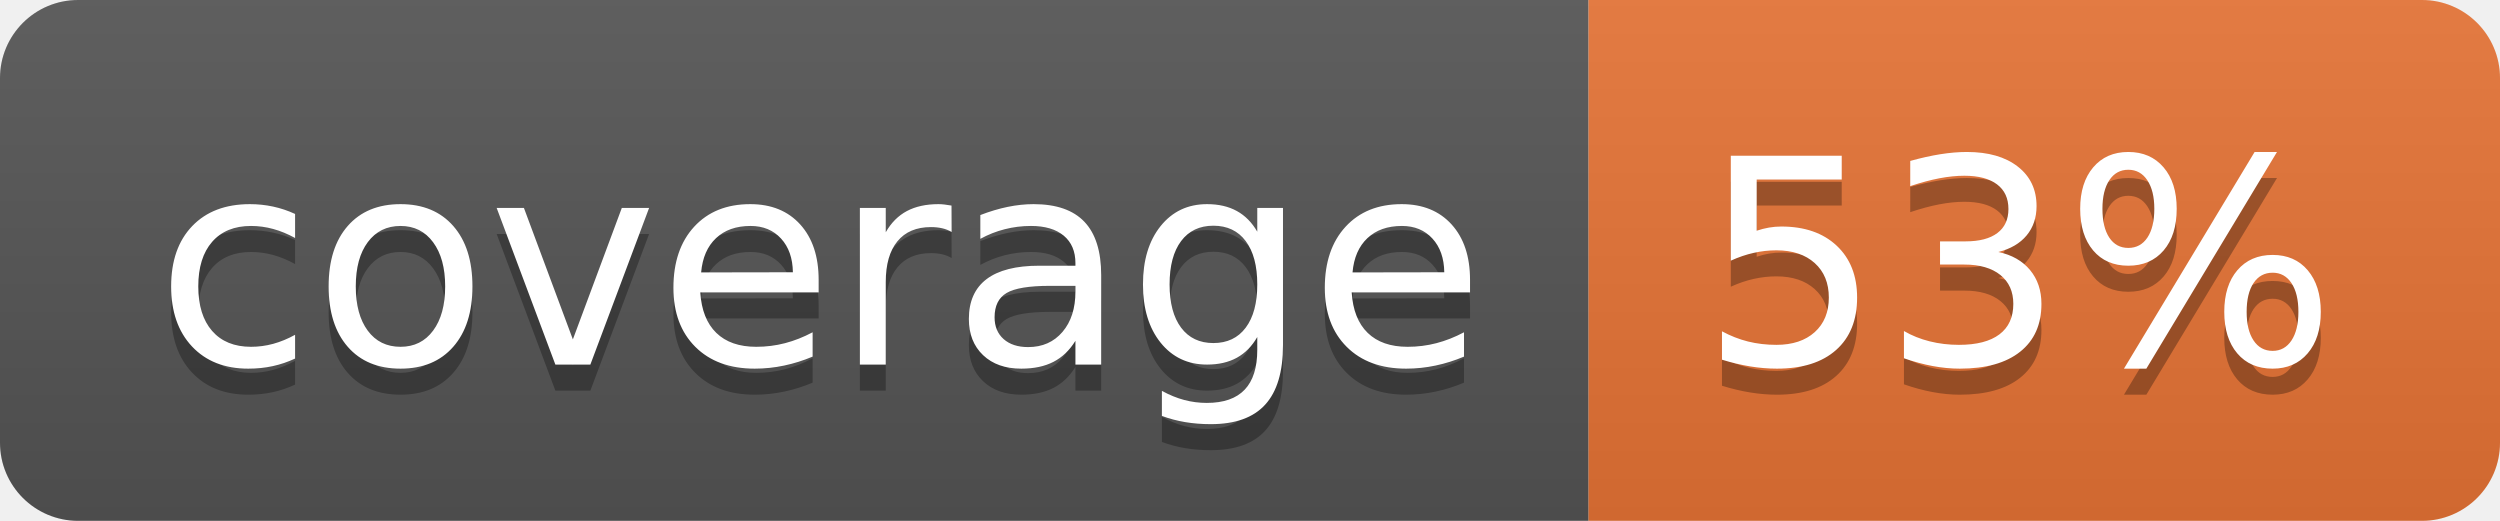
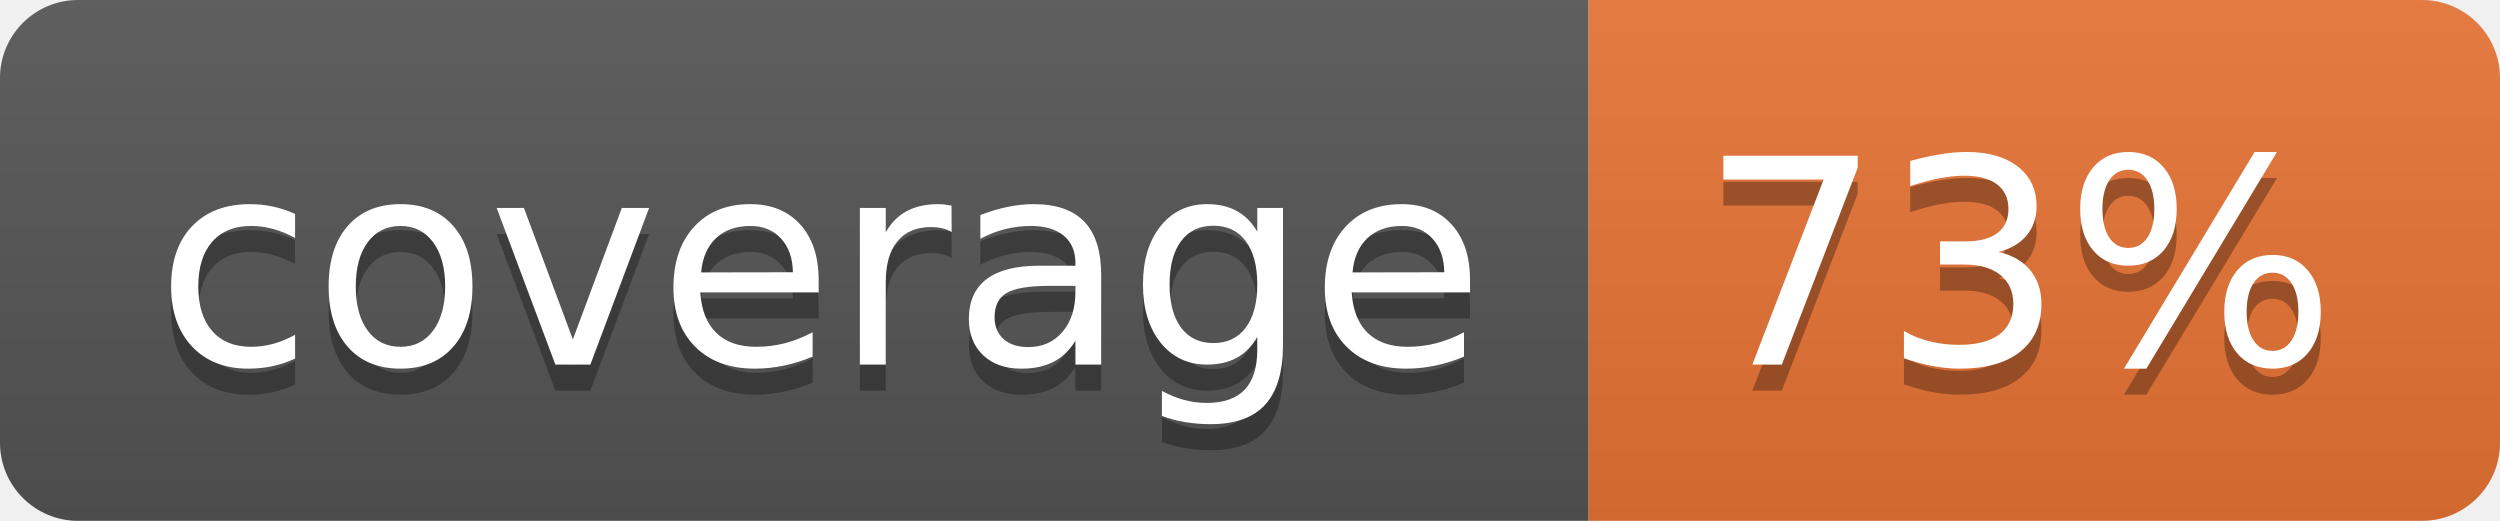
<svg xmlns="http://www.w3.org/2000/svg" width="96" height="20">
  <linearGradient id="b" x2="0" y2="100%">
    <stop offset="0" stop-color="#bbb" stop-opacity=".1" />
    <stop offset="1" stop-opacity=".1" />
  </linearGradient>
  <clipPath id="a">
    <rect width="96" height="20" rx="3" fill="#fff" />
  </clipPath>
  <g clip-path="url(#a)">
    <path fill="#555" d="M0 0h61v20H0z" />
    <path fill="#E87435" d="M61 0h35v20H61z" />
    <path fill="url(#b)" d="M0 0h96v20H0z" />
  </g>
  <g fill="#fff" text-anchor="middle" font-family="DejaVu Sans,Verdana,Geneva,sans-serif" font-size="110">
    <text x="315" y="150" fill="#010101" fill-opacity=".3" transform="scale(.1)" textLength="510">coverage</text>
    <text x="315" y="140" transform="scale(.1)" textLength="510">coverage</text>
-     <text x="775" y="150" fill="#010101" fill-opacity=".3" transform="scale(.1)" textLength="250">53%</text>
-     <text x="775" y="140" transform="scale(.1)" textLength="250">53%</text>
+     <text x="775" y="150" fill="#010101" fill-opacity=".3" transform="scale(.1)" textLength="250">73%</text>
+     <text x="775" y="140" transform="scale(.1)" textLength="250">73%</text>
  </g>
</svg>
